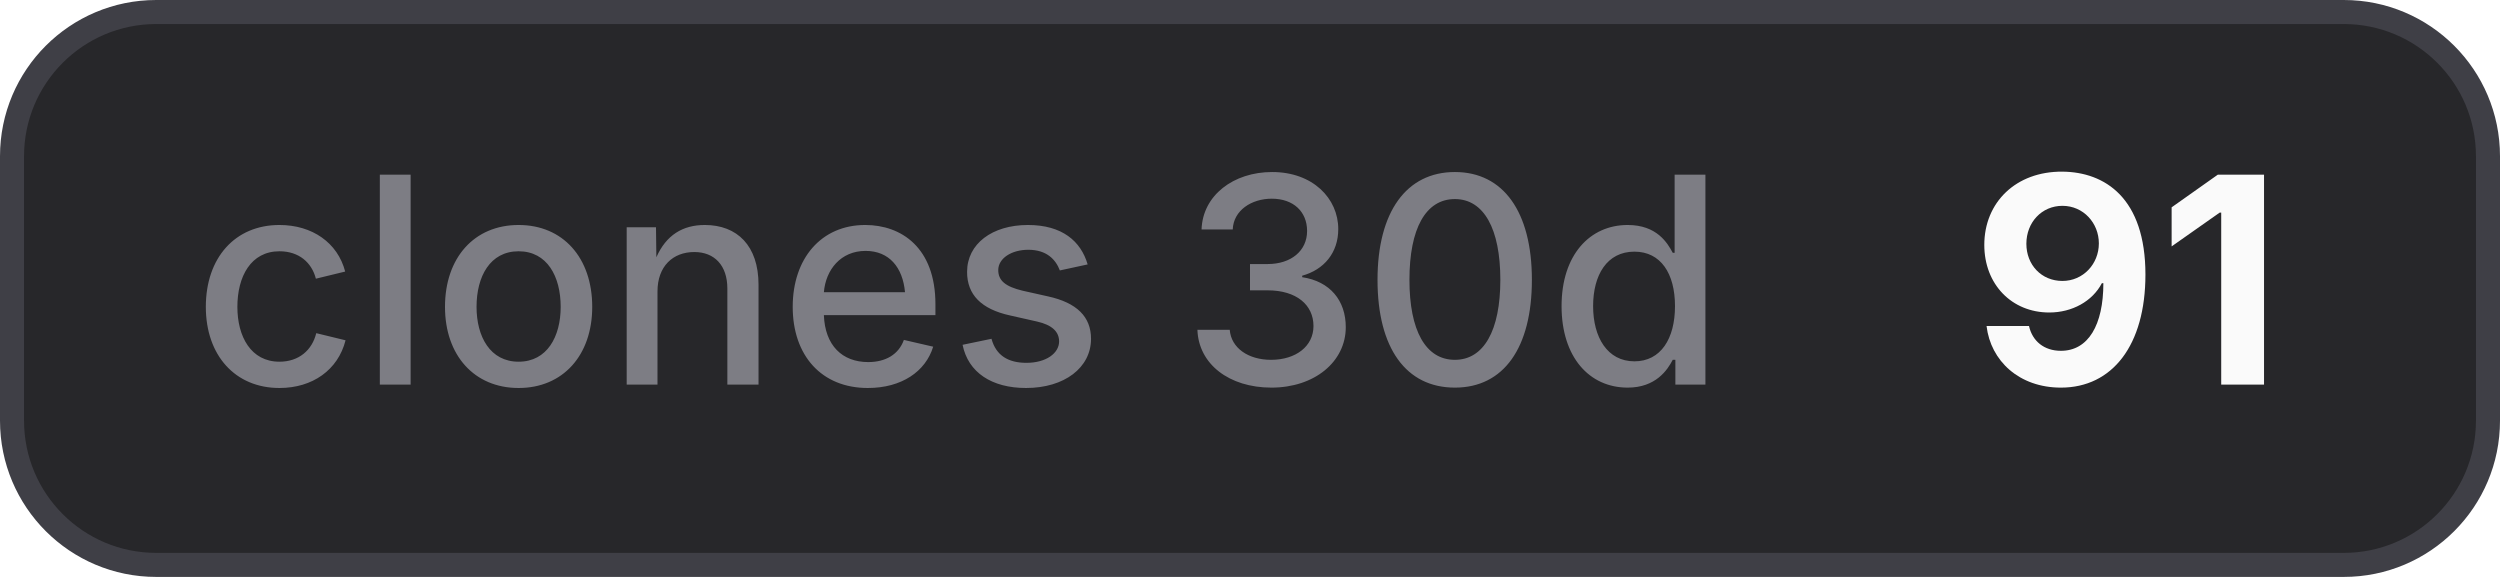
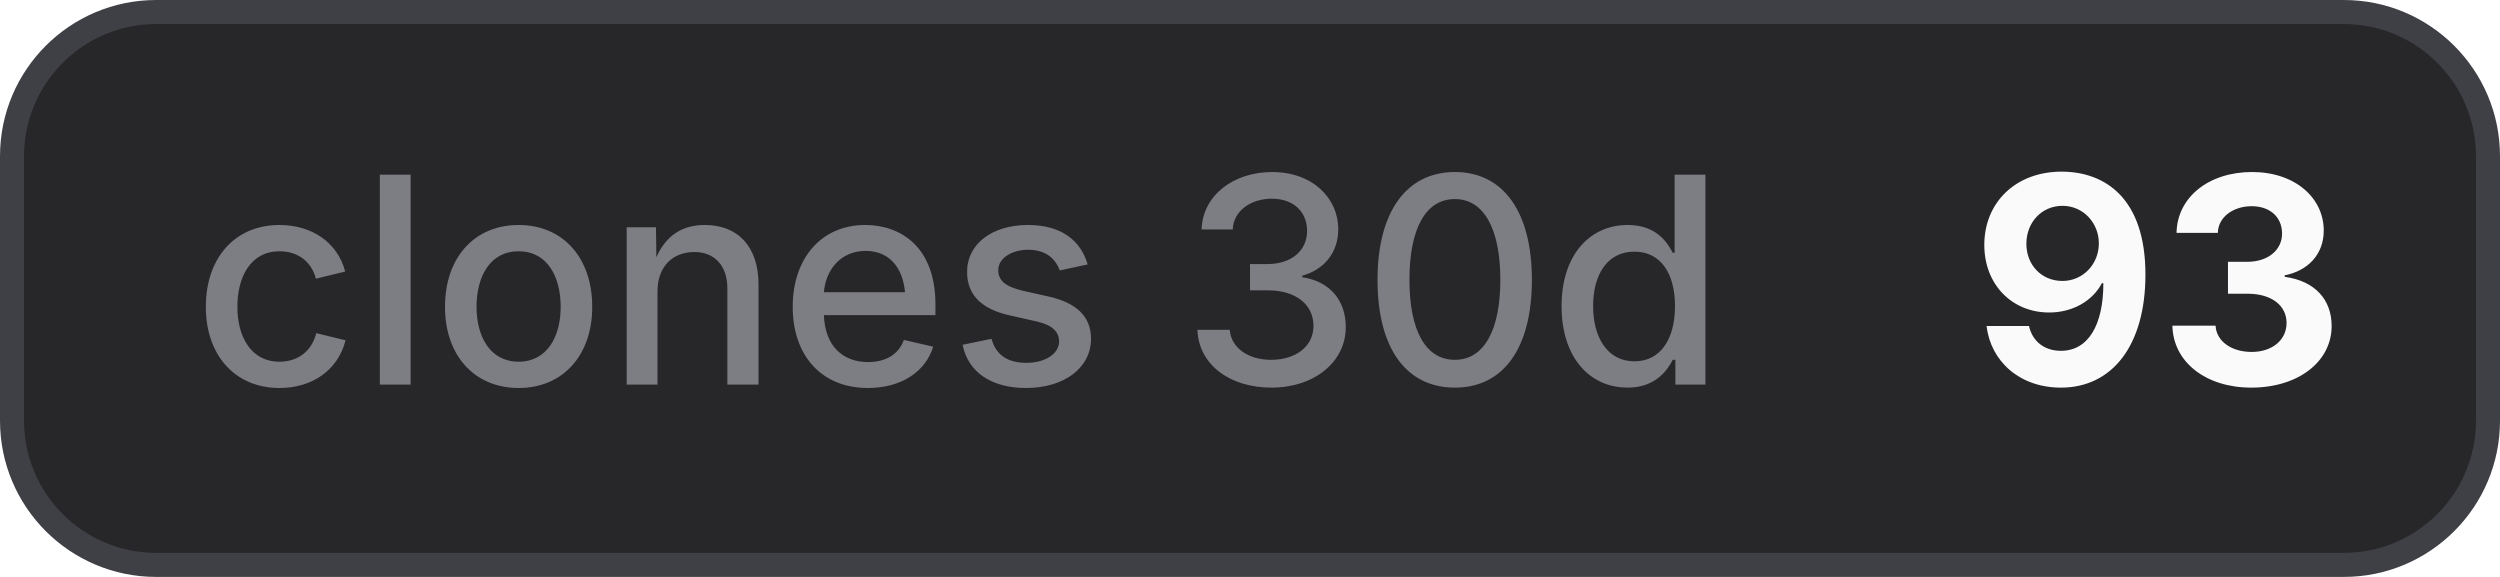
- <svg xmlns="http://www.w3.org/2000/svg" width="104" height="24" viewBox="0 0 104 24" role="img" aria-label="clones 30d: 91">
+ <svg xmlns="http://www.w3.org/2000/svg" width="104" height="24" viewBox="0 0 104 24" role="img" aria-label="clones 30d: 93">
  <style>
    .bg { fill: #27272a; stroke: #3f3f46; }
    .border { stroke: #3f3f46; }
    .label { fill: #a1a1aa; fill-opacity: 0.7; }
    .value { fill: #fafafa; }
    .icon { color: #fafafa; }
    @media (prefers-color-scheme: light) {
      .bg { fill: #f4f4f5; stroke: #d4d4d8; }
      .border { stroke: #d4d4d8; }
      .label { fill: #71717a; }
      .value { fill: #18181b; }
      .icon { color: #18181b; }
    }
  </style>
  <rect class="bg" x="0.5" y="0.5" width="103" height="23" rx="6" stroke-width="1" />
  <text class="label" x="8" y="16" font-family="Inter,ui-sans-serif,system-ui,-apple-system,BlinkMacSystemFont,Segoe UI,sans-serif" font-size="12" font-weight="500">clones 30d</text>
-   <text class="value" x="82" y="16" font-family="Inter,ui-sans-serif,system-ui,-apple-system,BlinkMacSystemFont,Segoe UI,sans-serif" font-size="12" font-weight="700">91</text>
+   <text class="value" x="82" y="16" font-family="Inter,ui-sans-serif,system-ui,-apple-system,BlinkMacSystemFont,Segoe UI,sans-serif" font-size="12" font-weight="700">93</text>
</svg>
